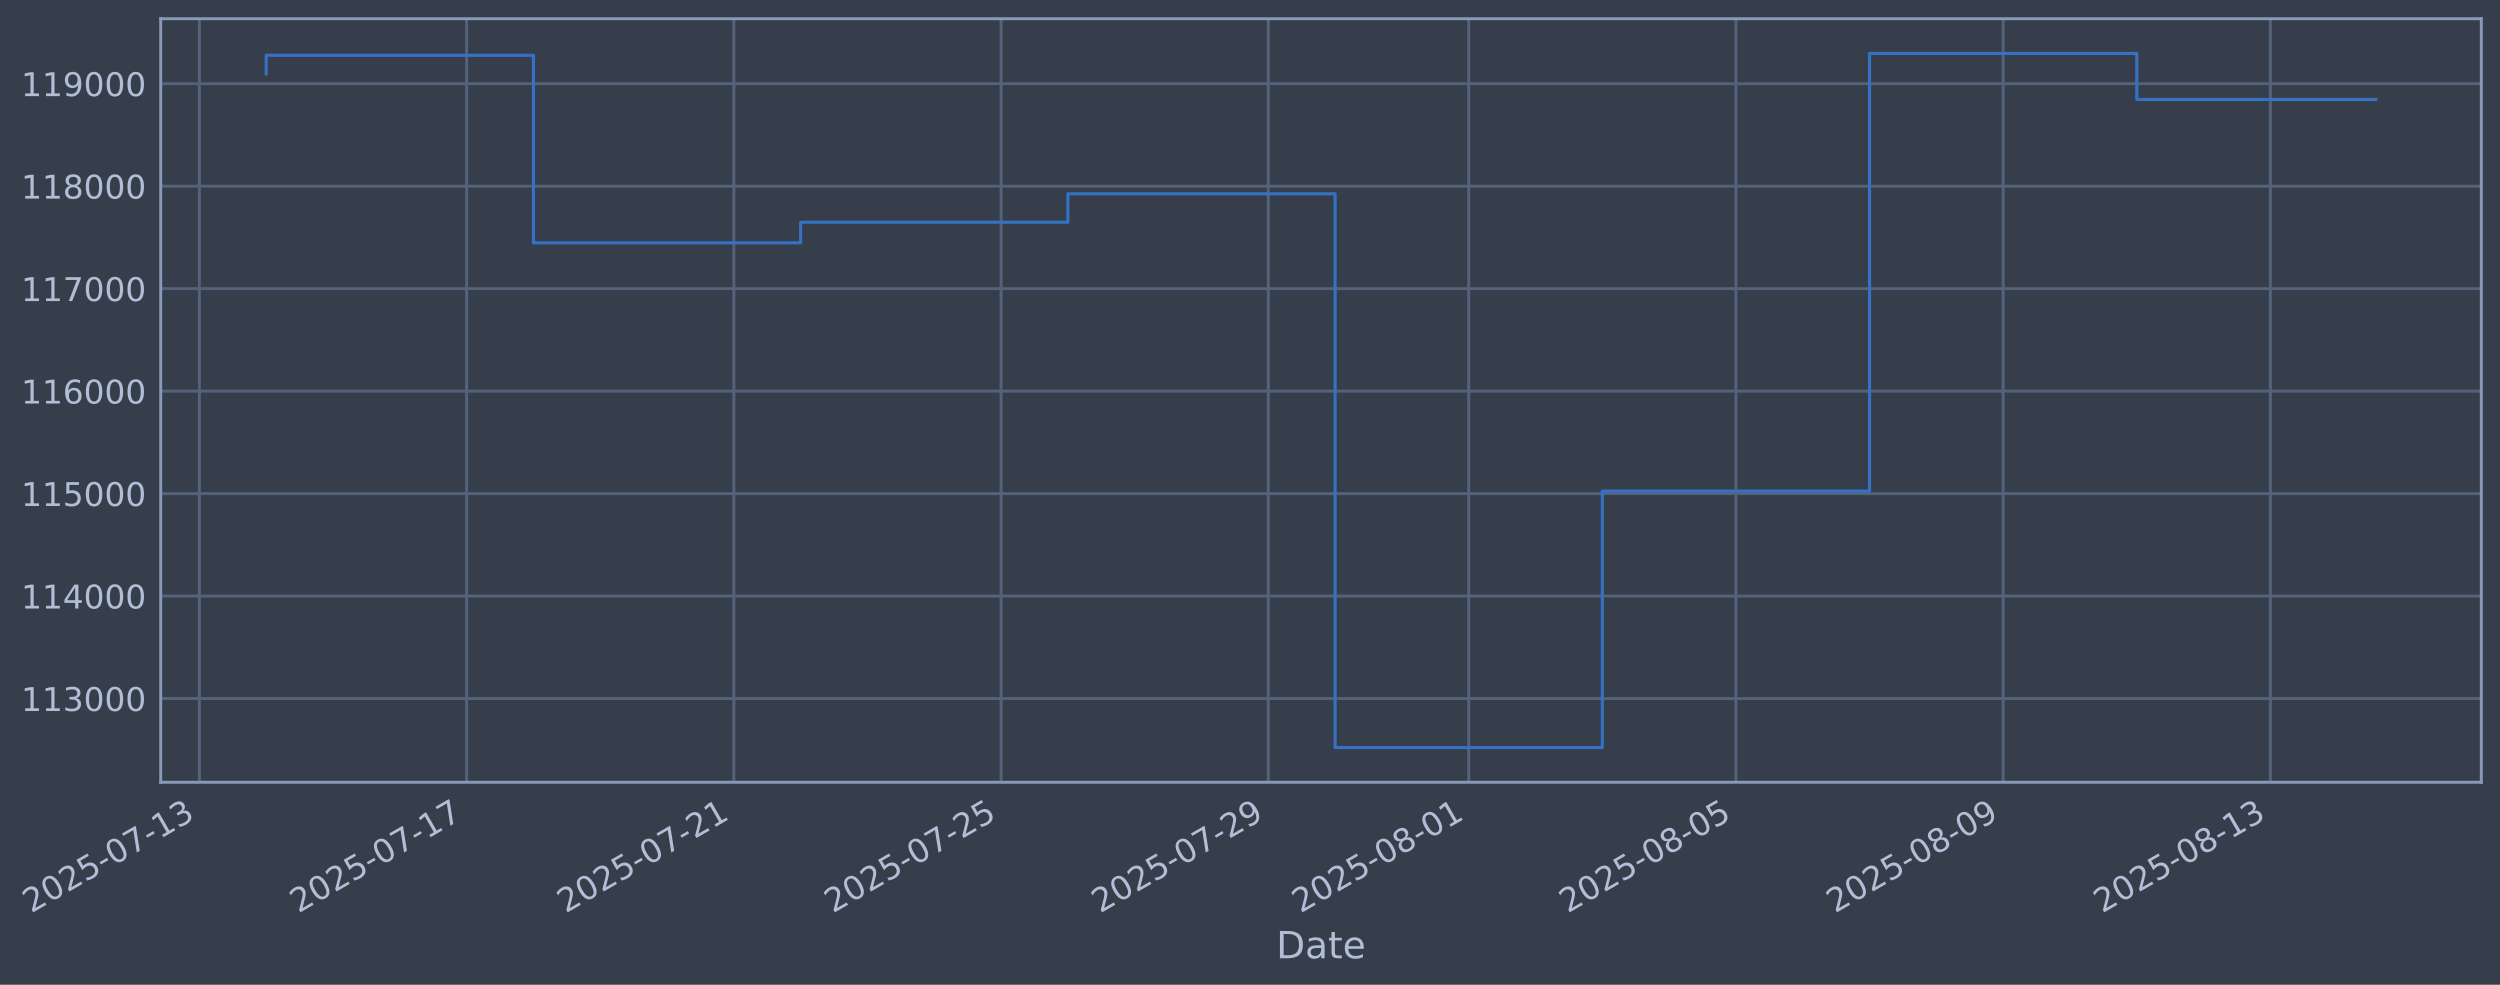
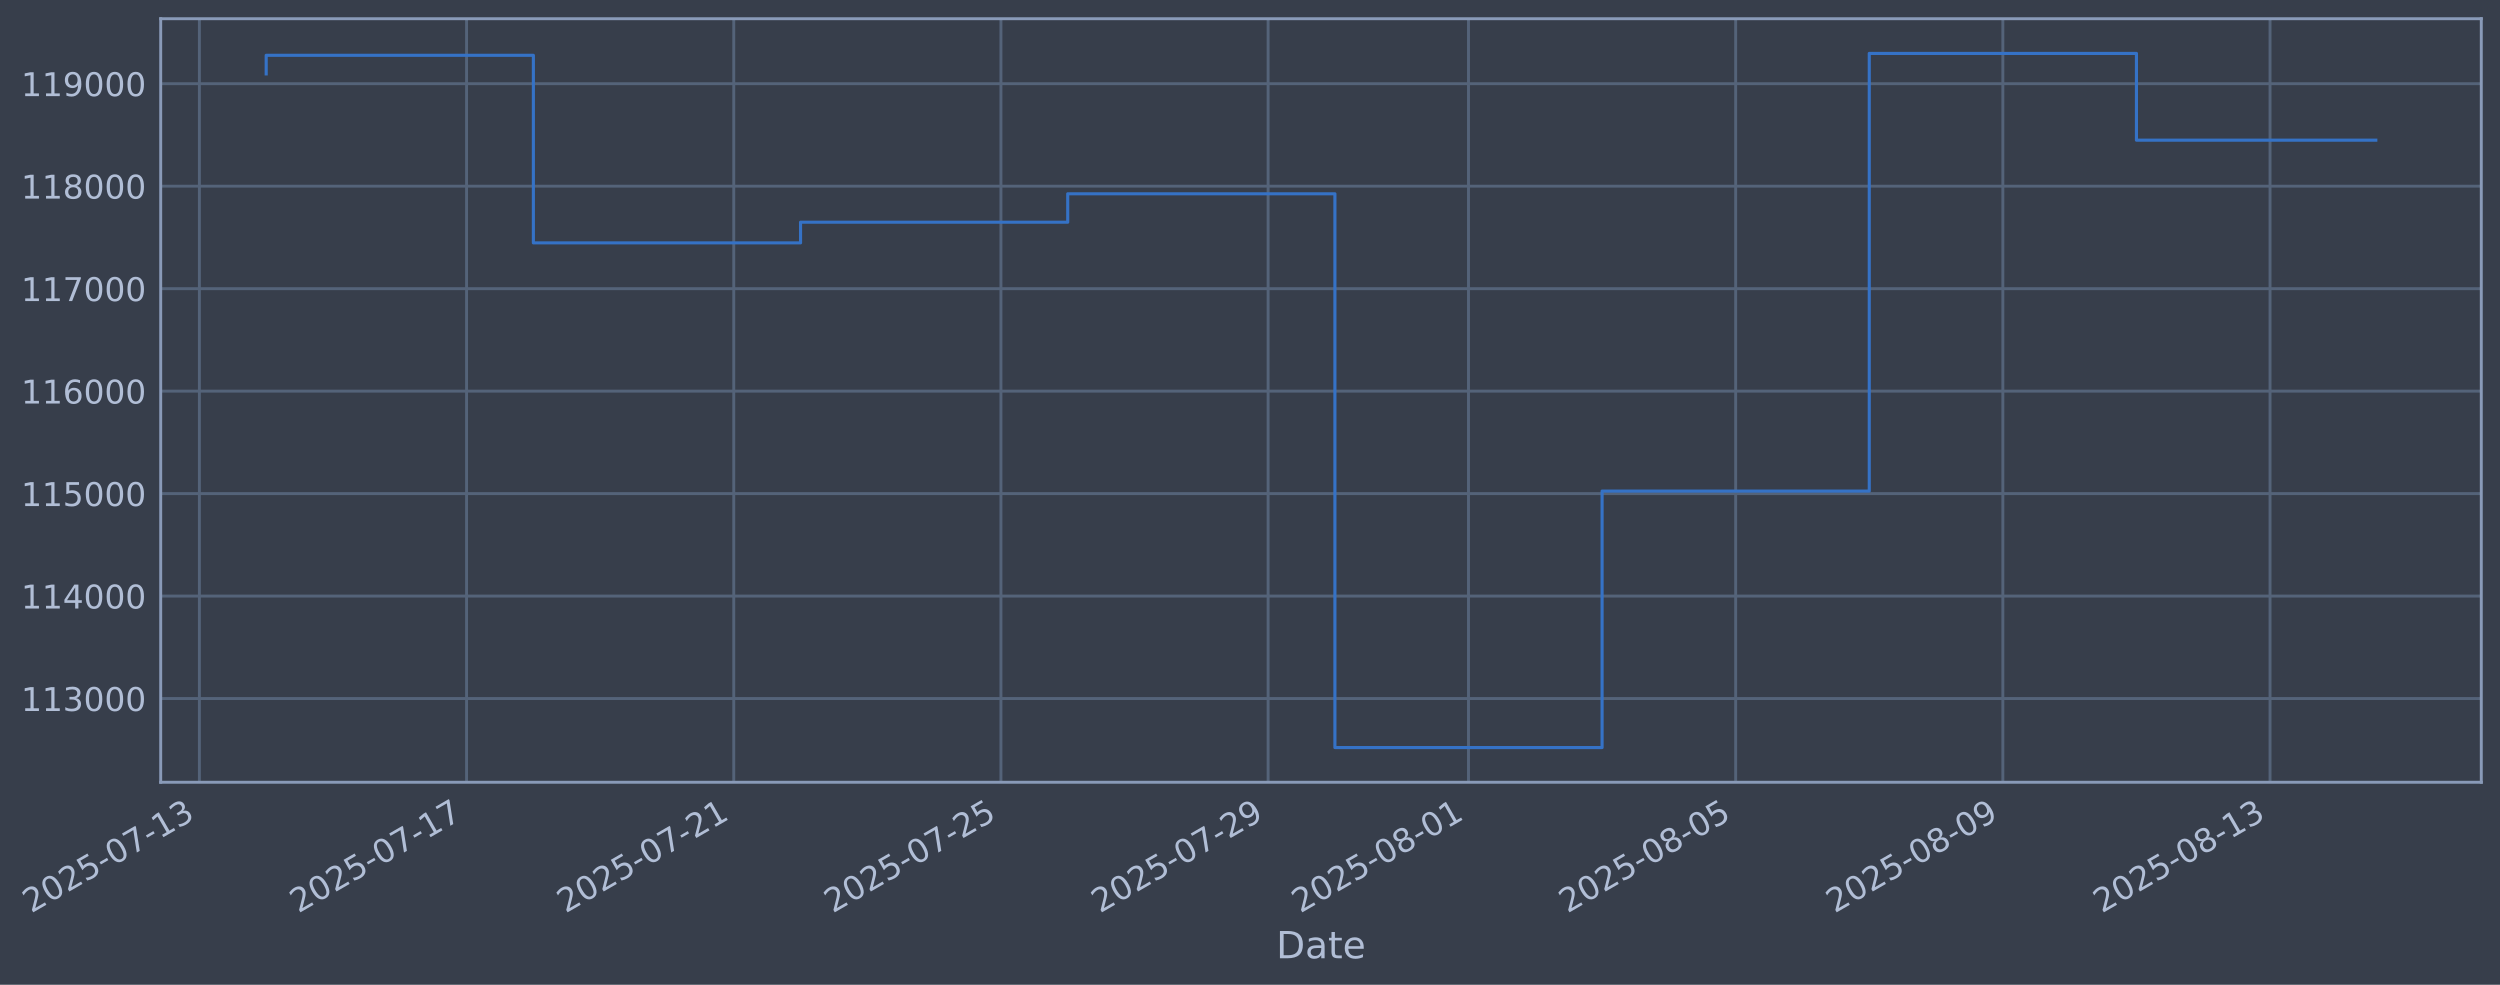
- <svg xmlns="http://www.w3.org/2000/svg" xmlns:xlink="http://www.w3.org/1999/xlink" width="961.833pt" height="378.87pt" viewBox="0 0 961.833 378.87" version="1.1">
+ <svg xmlns="http://www.w3.org/2000/svg" xmlns:xlink="http://www.w3.org/1999/xlink" width="961.829pt" height="378.87pt" viewBox="0 0 961.829 378.87" version="1.1">
  <defs>
    <style type="text/css">*{stroke-linejoin: round; stroke-linecap: butt}</style>
  </defs>
  <g id="figure_1">
    <g id="patch_1">
-       <path d="M 0 378.87  L 961.833 378.87  L 961.833 0  L 0 0  z " style="fill: #373e4b" />
+       <path d="M 0 378.87  L 961.829 378.87  L 961.829 0  L 0 0  z " style="fill: #373e4b" />
    </g>
    <g id="axes_1">
      <g id="patch_2">
-         <path d="M 61.833 300.96  L 954.633 300.96  L 954.633 7.2  L 61.833 7.2  z " style="fill: #373e4b" />
+         <path d="M 61.829 300.96  L 954.629 300.96  L 954.629 7.2  L 61.829 7.2  z " style="fill: #373e4b" />
      </g>
      <g id="matplotlib.axis_1">
        <g id="xtick_1">
          <g id="line2d_1">
-             <path d="M 76.713 300.96  L 76.713 7.2  " clip-path="url(#p8b15cbbc28)" style="fill: none; stroke: #546379; stroke-width: 1.12; stroke-linecap: square" />
+             <path d="M 76.713 300.96  L 76.713 7.2  " clip-path="url(#pfa01c1c483)" style="fill: none; stroke: #546379; stroke-width: 1.12; stroke-linecap: square" />
          </g>
          <g id="line2d_2" />
          <g id="text_1">
            <g style="fill: #b1bed6" transform="translate(11.98702 351.4642) rotate(-30) scale(0.126 -0.126)">
              <defs>
                <path id="DejaVuSans-32" d="M 1228 531  L 3431 531  L 3431 0  L 469 0  L 469 531  Q 828 903 1448 1529  Q 2069 2156 2228 2338  Q 2531 2678 2651 2914  Q 2772 3150 2772 3378  Q 2772 3750 2511 3984  Q 2250 4219 1831 4219  Q 1534 4219 1204 4116  Q 875 4013 500 3803  L 500 4441  Q 881 4594 1212 4672  Q 1544 4750 1819 4750  Q 2544 4750 2975 4387  Q 3406 4025 3406 3419  Q 3406 3131 3298 2873  Q 3191 2616 2906 2266  Q 2828 2175 2409 1742  Q 1991 1309 1228 531  z " transform="scale(0.015625)" />
                <path id="DejaVuSans-30" d="M 2034 4250  Q 1547 4250 1301 3770  Q 1056 3291 1056 2328  Q 1056 1369 1301 889  Q 1547 409 2034 409  Q 2525 409 2770 889  Q 3016 1369 3016 2328  Q 3016 3291 2770 3770  Q 2525 4250 2034 4250  z M 2034 4750  Q 2819 4750 3233 4129  Q 3647 3509 3647 2328  Q 3647 1150 3233 529  Q 2819 -91 2034 -91  Q 1250 -91 836 529  Q 422 1150 422 2328  Q 422 3509 836 4129  Q 1250 4750 2034 4750  z " transform="scale(0.015625)" />
                <path id="DejaVuSans-35" d="M 691 4666  L 3169 4666  L 3169 4134  L 1269 4134  L 1269 2991  Q 1406 3038 1543 3061  Q 1681 3084 1819 3084  Q 2600 3084 3056 2656  Q 3513 2228 3513 1497  Q 3513 744 3044 326  Q 2575 -91 1722 -91  Q 1428 -91 1123 -41  Q 819 9 494 109  L 494 744  Q 775 591 1075 516  Q 1375 441 1709 441  Q 2250 441 2565 725  Q 2881 1009 2881 1497  Q 2881 1984 2565 2268  Q 2250 2553 1709 2553  Q 1456 2553 1204 2497  Q 953 2441 691 2322  L 691 4666  z " transform="scale(0.015625)" />
                <path id="DejaVuSans-2d" d="M 313 2009  L 1997 2009  L 1997 1497  L 313 1497  L 313 2009  z " transform="scale(0.015625)" />
                <path id="DejaVuSans-37" d="M 525 4666  L 3525 4666  L 3525 4397  L 1831 0  L 1172 0  L 2766 4134  L 525 4134  L 525 4666  z " transform="scale(0.015625)" />
                <path id="DejaVuSans-31" d="M 794 531  L 1825 531  L 1825 4091  L 703 3866  L 703 4441  L 1819 4666  L 2450 4666  L 2450 531  L 3481 531  L 3481 0  L 794 0  L 794 531  z " transform="scale(0.015625)" />
                <path id="DejaVuSans-33" d="M 2597 2516  Q 3050 2419 3304 2112  Q 3559 1806 3559 1356  Q 3559 666 3084 287  Q 2609 -91 1734 -91  Q 1441 -91 1130 -33  Q 819 25 488 141  L 488 750  Q 750 597 1062 519  Q 1375 441 1716 441  Q 2309 441 2620 675  Q 2931 909 2931 1356  Q 2931 1769 2642 2001  Q 2353 2234 1838 2234  L 1294 2234  L 1294 2753  L 1863 2753  Q 2328 2753 2575 2939  Q 2822 3125 2822 3475  Q 2822 3834 2567 4026  Q 2313 4219 1838 4219  Q 1578 4219 1281 4162  Q 984 4106 628 3988  L 628 4550  Q 988 4650 1302 4700  Q 1616 4750 1894 4750  Q 2613 4750 3031 4423  Q 3450 4097 3450 3541  Q 3450 3153 3228 2886  Q 3006 2619 2597 2516  z " transform="scale(0.015625)" />
              </defs>
              <use xlink:href="#DejaVuSans-32" />
              <use xlink:href="#DejaVuSans-30" transform="translate(63.62305 0)" />
              <use xlink:href="#DejaVuSans-32" transform="translate(127.2461 0)" />
              <use xlink:href="#DejaVuSans-35" transform="translate(190.8691 0)" />
              <use xlink:href="#DejaVuSans-2d" transform="translate(254.4922 0)" />
              <use xlink:href="#DejaVuSans-30" transform="translate(290.5762 0)" />
              <use xlink:href="#DejaVuSans-37" transform="translate(354.1992 0)" />
              <use xlink:href="#DejaVuSans-2d" transform="translate(417.8223 0)" />
              <use xlink:href="#DejaVuSans-31" transform="translate(453.9062 0)" />
              <use xlink:href="#DejaVuSans-33" transform="translate(517.5293 0)" />
            </g>
          </g>
        </g>
        <g id="xtick_2">
          <g id="line2d_3">
-             <path d="M 179.523 300.96  L 179.523 7.2  " clip-path="url(#p8b15cbbc28)" style="fill: none; stroke: #546379; stroke-width: 1.12; stroke-linecap: square" />
+             <path d="M 179.505 300.96  L 179.505 7.2  " clip-path="url(#pfa01c1c483)" style="fill: none; stroke: #546379; stroke-width: 1.12; stroke-linecap: square" />
          </g>
          <g id="line2d_4" />
          <g id="text_2">
-             <g style="fill: #b1bed6" transform="translate(114.797 351.4642) rotate(-30) scale(0.126 -0.126)">
+             <g style="fill: #b1bed6" transform="translate(114.7792 351.4642) rotate(-30) scale(0.126 -0.126)">
              <use xlink:href="#DejaVuSans-32" />
              <use xlink:href="#DejaVuSans-30" transform="translate(63.62305 0)" />
              <use xlink:href="#DejaVuSans-32" transform="translate(127.2461 0)" />
              <use xlink:href="#DejaVuSans-35" transform="translate(190.8691 0)" />
              <use xlink:href="#DejaVuSans-2d" transform="translate(254.4922 0)" />
              <use xlink:href="#DejaVuSans-30" transform="translate(290.5762 0)" />
              <use xlink:href="#DejaVuSans-37" transform="translate(354.1992 0)" />
              <use xlink:href="#DejaVuSans-2d" transform="translate(417.8223 0)" />
              <use xlink:href="#DejaVuSans-31" transform="translate(453.9062 0)" />
              <use xlink:href="#DejaVuSans-37" transform="translate(517.5293 0)" />
            </g>
          </g>
        </g>
        <g id="xtick_3">
          <g id="line2d_5">
-             <path d="M 282.333 300.96  L 282.333 7.2  " clip-path="url(#p8b15cbbc28)" style="fill: none; stroke: #546379; stroke-width: 1.12; stroke-linecap: square" />
+             <path d="M 282.297 300.96  L 282.297 7.2  " clip-path="url(#pfa01c1c483)" style="fill: none; stroke: #546379; stroke-width: 1.12; stroke-linecap: square" />
          </g>
          <g id="line2d_6" />
          <g id="text_3">
-             <g style="fill: #b1bed6" transform="translate(217.607 351.4642) rotate(-30) scale(0.126 -0.126)">
+             <g style="fill: #b1bed6" transform="translate(217.5713 351.4642) rotate(-30) scale(0.126 -0.126)">
              <use xlink:href="#DejaVuSans-32" />
              <use xlink:href="#DejaVuSans-30" transform="translate(63.62305 0)" />
              <use xlink:href="#DejaVuSans-32" transform="translate(127.2461 0)" />
              <use xlink:href="#DejaVuSans-35" transform="translate(190.8691 0)" />
              <use xlink:href="#DejaVuSans-2d" transform="translate(254.4922 0)" />
              <use xlink:href="#DejaVuSans-30" transform="translate(290.5762 0)" />
              <use xlink:href="#DejaVuSans-37" transform="translate(354.1992 0)" />
              <use xlink:href="#DejaVuSans-2d" transform="translate(417.8223 0)" />
              <use xlink:href="#DejaVuSans-32" transform="translate(453.9062 0)" />
              <use xlink:href="#DejaVuSans-31" transform="translate(517.5293 0)" />
            </g>
          </g>
        </g>
        <g id="xtick_4">
          <g id="line2d_7">
-             <path d="M 385.143 300.96  L 385.143 7.2  " clip-path="url(#p8b15cbbc28)" style="fill: none; stroke: #546379; stroke-width: 1.12; stroke-linecap: square" />
+             <path d="M 385.089 300.96  L 385.089 7.2  " clip-path="url(#pfa01c1c483)" style="fill: none; stroke: #546379; stroke-width: 1.12; stroke-linecap: square" />
          </g>
          <g id="line2d_8" />
          <g id="text_4">
-             <g style="fill: #b1bed6" transform="translate(320.417 351.4642) rotate(-30) scale(0.126 -0.126)">
+             <g style="fill: #b1bed6" transform="translate(320.3634 351.4642) rotate(-30) scale(0.126 -0.126)">
              <use xlink:href="#DejaVuSans-32" />
              <use xlink:href="#DejaVuSans-30" transform="translate(63.62305 0)" />
              <use xlink:href="#DejaVuSans-32" transform="translate(127.2461 0)" />
              <use xlink:href="#DejaVuSans-35" transform="translate(190.8691 0)" />
              <use xlink:href="#DejaVuSans-2d" transform="translate(254.4922 0)" />
              <use xlink:href="#DejaVuSans-30" transform="translate(290.5762 0)" />
              <use xlink:href="#DejaVuSans-37" transform="translate(354.1992 0)" />
              <use xlink:href="#DejaVuSans-2d" transform="translate(417.8223 0)" />
              <use xlink:href="#DejaVuSans-32" transform="translate(453.9062 0)" />
              <use xlink:href="#DejaVuSans-35" transform="translate(517.5293 0)" />
            </g>
          </g>
        </g>
        <g id="xtick_5">
          <g id="line2d_9">
-             <path d="M 487.953 300.96  L 487.953 7.2  " clip-path="url(#p8b15cbbc28)" style="fill: none; stroke: #546379; stroke-width: 1.12; stroke-linecap: square" />
+             <path d="M 487.881 300.96  L 487.881 7.2  " clip-path="url(#pfa01c1c483)" style="fill: none; stroke: #546379; stroke-width: 1.12; stroke-linecap: square" />
          </g>
          <g id="line2d_10" />
          <g id="text_5">
-             <g style="fill: #b1bed6" transform="translate(423.2271 351.4642) rotate(-30) scale(0.126 -0.126)">
+             <g style="fill: #b1bed6" transform="translate(423.1556 351.4642) rotate(-30) scale(0.126 -0.126)">
              <defs>
                <path id="DejaVuSans-39" d="M 703 97  L 703 672  Q 941 559 1184 500  Q 1428 441 1663 441  Q 2288 441 2617 861  Q 2947 1281 2994 2138  Q 2813 1869 2534 1725  Q 2256 1581 1919 1581  Q 1219 1581 811 2004  Q 403 2428 403 3163  Q 403 3881 828 4315  Q 1253 4750 1959 4750  Q 2769 4750 3195 4129  Q 3622 3509 3622 2328  Q 3622 1225 3098 567  Q 2575 -91 1691 -91  Q 1453 -91 1209 -44  Q 966 3 703 97  z M 1959 2075  Q 2384 2075 2632 2365  Q 2881 2656 2881 3163  Q 2881 3666 2632 3958  Q 2384 4250 1959 4250  Q 1534 4250 1286 3958  Q 1038 3666 1038 3163  Q 1038 2656 1286 2365  Q 1534 2075 1959 2075  z " transform="scale(0.015625)" />
              </defs>
              <use xlink:href="#DejaVuSans-32" />
              <use xlink:href="#DejaVuSans-30" transform="translate(63.62305 0)" />
              <use xlink:href="#DejaVuSans-32" transform="translate(127.2461 0)" />
              <use xlink:href="#DejaVuSans-35" transform="translate(190.8691 0)" />
              <use xlink:href="#DejaVuSans-2d" transform="translate(254.4922 0)" />
              <use xlink:href="#DejaVuSans-30" transform="translate(290.5762 0)" />
              <use xlink:href="#DejaVuSans-37" transform="translate(354.1992 0)" />
              <use xlink:href="#DejaVuSans-2d" transform="translate(417.8223 0)" />
              <use xlink:href="#DejaVuSans-32" transform="translate(453.9062 0)" />
              <use xlink:href="#DejaVuSans-39" transform="translate(517.5293 0)" />
            </g>
          </g>
        </g>
        <g id="xtick_6">
          <g id="line2d_11">
-             <path d="M 565.06 300.96  L 565.06 7.2  " clip-path="url(#p8b15cbbc28)" style="fill: none; stroke: #546379; stroke-width: 1.12; stroke-linecap: square" />
+             <path d="M 564.975 300.96  L 564.975 7.2  " clip-path="url(#pfa01c1c483)" style="fill: none; stroke: #546379; stroke-width: 1.12; stroke-linecap: square" />
          </g>
          <g id="line2d_12" />
          <g id="text_6">
-             <g style="fill: #b1bed6" transform="translate(500.3346 351.4642) rotate(-30) scale(0.126 -0.126)">
+             <g style="fill: #b1bed6" transform="translate(500.2497 351.4642) rotate(-30) scale(0.126 -0.126)">
              <defs>
                <path id="DejaVuSans-38" d="M 2034 2216  Q 1584 2216 1326 1975  Q 1069 1734 1069 1313  Q 1069 891 1326 650  Q 1584 409 2034 409  Q 2484 409 2743 651  Q 3003 894 3003 1313  Q 3003 1734 2745 1975  Q 2488 2216 2034 2216  z M 1403 2484  Q 997 2584 770 2862  Q 544 3141 544 3541  Q 544 4100 942 4425  Q 1341 4750 2034 4750  Q 2731 4750 3128 4425  Q 3525 4100 3525 3541  Q 3525 3141 3298 2862  Q 3072 2584 2669 2484  Q 3125 2378 3379 2068  Q 3634 1759 3634 1313  Q 3634 634 3220 271  Q 2806 -91 2034 -91  Q 1263 -91 848 271  Q 434 634 434 1313  Q 434 1759 690 2068  Q 947 2378 1403 2484  z M 1172 3481  Q 1172 3119 1398 2916  Q 1625 2713 2034 2713  Q 2441 2713 2670 2916  Q 2900 3119 2900 3481  Q 2900 3844 2670 4047  Q 2441 4250 2034 4250  Q 1625 4250 1398 4047  Q 1172 3844 1172 3481  z " transform="scale(0.015625)" />
              </defs>
              <use xlink:href="#DejaVuSans-32" />
              <use xlink:href="#DejaVuSans-30" transform="translate(63.62305 0)" />
              <use xlink:href="#DejaVuSans-32" transform="translate(127.2461 0)" />
              <use xlink:href="#DejaVuSans-35" transform="translate(190.8691 0)" />
              <use xlink:href="#DejaVuSans-2d" transform="translate(254.4922 0)" />
              <use xlink:href="#DejaVuSans-30" transform="translate(290.5762 0)" />
              <use xlink:href="#DejaVuSans-38" transform="translate(354.1992 0)" />
              <use xlink:href="#DejaVuSans-2d" transform="translate(417.8223 0)" />
              <use xlink:href="#DejaVuSans-30" transform="translate(453.9062 0)" />
              <use xlink:href="#DejaVuSans-31" transform="translate(517.5293 0)" />
            </g>
          </g>
        </g>
        <g id="xtick_7">
          <g id="line2d_13">
-             <path d="M 667.87 300.96  L 667.87 7.2  " clip-path="url(#p8b15cbbc28)" style="fill: none; stroke: #546379; stroke-width: 1.12; stroke-linecap: square" />
+             <path d="M 667.767 300.96  L 667.767 7.2  " clip-path="url(#pfa01c1c483)" style="fill: none; stroke: #546379; stroke-width: 1.12; stroke-linecap: square" />
          </g>
          <g id="line2d_14" />
          <g id="text_7">
-             <g style="fill: #b1bed6" transform="translate(603.1446 351.4642) rotate(-30) scale(0.126 -0.126)">
+             <g style="fill: #b1bed6" transform="translate(603.0418 351.4642) rotate(-30) scale(0.126 -0.126)">
              <use xlink:href="#DejaVuSans-32" />
              <use xlink:href="#DejaVuSans-30" transform="translate(63.62305 0)" />
              <use xlink:href="#DejaVuSans-32" transform="translate(127.2461 0)" />
              <use xlink:href="#DejaVuSans-35" transform="translate(190.8691 0)" />
              <use xlink:href="#DejaVuSans-2d" transform="translate(254.4922 0)" />
              <use xlink:href="#DejaVuSans-30" transform="translate(290.5762 0)" />
              <use xlink:href="#DejaVuSans-38" transform="translate(354.1992 0)" />
              <use xlink:href="#DejaVuSans-2d" transform="translate(417.8223 0)" />
              <use xlink:href="#DejaVuSans-30" transform="translate(453.9062 0)" />
              <use xlink:href="#DejaVuSans-35" transform="translate(517.5293 0)" />
            </g>
          </g>
        </g>
        <g id="xtick_8">
          <g id="line2d_15">
-             <path d="M 770.68 300.96  L 770.68 7.2  " clip-path="url(#p8b15cbbc28)" style="fill: none; stroke: #546379; stroke-width: 1.12; stroke-linecap: square" />
+             <path d="M 770.559 300.96  L 770.559 7.2  " clip-path="url(#pfa01c1c483)" style="fill: none; stroke: #546379; stroke-width: 1.12; stroke-linecap: square" />
          </g>
          <g id="line2d_16" />
          <g id="text_8">
-             <g style="fill: #b1bed6" transform="translate(705.9546 351.4642) rotate(-30) scale(0.126 -0.126)">
+             <g style="fill: #b1bed6" transform="translate(705.8339 351.4642) rotate(-30) scale(0.126 -0.126)">
              <use xlink:href="#DejaVuSans-32" />
              <use xlink:href="#DejaVuSans-30" transform="translate(63.62305 0)" />
              <use xlink:href="#DejaVuSans-32" transform="translate(127.2461 0)" />
              <use xlink:href="#DejaVuSans-35" transform="translate(190.8691 0)" />
              <use xlink:href="#DejaVuSans-2d" transform="translate(254.4922 0)" />
              <use xlink:href="#DejaVuSans-30" transform="translate(290.5762 0)" />
              <use xlink:href="#DejaVuSans-38" transform="translate(354.1992 0)" />
              <use xlink:href="#DejaVuSans-2d" transform="translate(417.8223 0)" />
              <use xlink:href="#DejaVuSans-30" transform="translate(453.9062 0)" />
              <use xlink:href="#DejaVuSans-39" transform="translate(517.5293 0)" />
            </g>
          </g>
        </g>
        <g id="xtick_9">
          <g id="line2d_17">
-             <path d="M 873.49 300.96  L 873.49 7.2  " clip-path="url(#p8b15cbbc28)" style="fill: none; stroke: #546379; stroke-width: 1.12; stroke-linecap: square" />
+             <path d="M 873.352 300.96  L 873.352 7.2  " clip-path="url(#pfa01c1c483)" style="fill: none; stroke: #546379; stroke-width: 1.12; stroke-linecap: square" />
          </g>
          <g id="line2d_18" />
          <g id="text_9">
-             <g style="fill: #b1bed6" transform="translate(808.7646 351.4642) rotate(-30) scale(0.126 -0.126)">
+             <g style="fill: #b1bed6" transform="translate(808.6261 351.4642) rotate(-30) scale(0.126 -0.126)">
              <use xlink:href="#DejaVuSans-32" />
              <use xlink:href="#DejaVuSans-30" transform="translate(63.62305 0)" />
              <use xlink:href="#DejaVuSans-32" transform="translate(127.2461 0)" />
              <use xlink:href="#DejaVuSans-35" transform="translate(190.8691 0)" />
              <use xlink:href="#DejaVuSans-2d" transform="translate(254.4922 0)" />
              <use xlink:href="#DejaVuSans-30" transform="translate(290.5762 0)" />
              <use xlink:href="#DejaVuSans-38" transform="translate(354.1992 0)" />
              <use xlink:href="#DejaVuSans-2d" transform="translate(417.8223 0)" />
              <use xlink:href="#DejaVuSans-31" transform="translate(453.9062 0)" />
              <use xlink:href="#DejaVuSans-33" transform="translate(517.5293 0)" />
            </g>
          </g>
        </g>
        <g id="text_10">
-           <g style="fill: #b1bed6" transform="translate(491.0241 368.6753) scale(0.144 -0.144)">
+           <g style="fill: #b1bed6" transform="translate(491.0196 368.6753) scale(0.144 -0.144)">
            <defs>
              <path id="DejaVuSans-44" d="M 1259 4147  L 1259 519  L 2022 519  Q 2988 519 3436 956  Q 3884 1394 3884 2338  Q 3884 3275 3436 3711  Q 2988 4147 2022 4147  L 1259 4147  z M 628 4666  L 1925 4666  Q 3281 4666 3915 4102  Q 4550 3538 4550 2338  Q 4550 1131 3912 565  Q 3275 0 1925 0  L 628 0  L 628 4666  z " transform="scale(0.015625)" />
              <path id="DejaVuSans-61" d="M 2194 1759  Q 1497 1759 1228 1600  Q 959 1441 959 1056  Q 959 750 1161 570  Q 1363 391 1709 391  Q 2188 391 2477 730  Q 2766 1069 2766 1631  L 2766 1759  L 2194 1759  z M 3341 1997  L 3341 0  L 2766 0  L 2766 531  Q 2569 213 2275 61  Q 1981 -91 1556 -91  Q 1019 -91 701 211  Q 384 513 384 1019  Q 384 1609 779 1909  Q 1175 2209 1959 2209  L 2766 2209  L 2766 2266  Q 2766 2663 2505 2880  Q 2244 3097 1772 3097  Q 1472 3097 1187 3025  Q 903 2953 641 2809  L 641 3341  Q 956 3463 1253 3523  Q 1550 3584 1831 3584  Q 2591 3584 2966 3190  Q 3341 2797 3341 1997  z " transform="scale(0.015625)" />
              <path id="DejaVuSans-74" d="M 1172 4494  L 1172 3500  L 2356 3500  L 2356 3053  L 1172 3053  L 1172 1153  Q 1172 725 1289 603  Q 1406 481 1766 481  L 2356 481  L 2356 0  L 1766 0  Q 1100 0 847 248  Q 594 497 594 1153  L 594 3053  L 172 3053  L 172 3500  L 594 3500  L 594 4494  L 1172 4494  z " transform="scale(0.015625)" />
              <path id="DejaVuSans-65" d="M 3597 1894  L 3597 1613  L 953 1613  Q 991 1019 1311 708  Q 1631 397 2203 397  Q 2534 397 2845 478  Q 3156 559 3463 722  L 3463 178  Q 3153 47 2828 -22  Q 2503 -91 2169 -91  Q 1331 -91 842 396  Q 353 884 353 1716  Q 353 2575 817 3079  Q 1281 3584 2069 3584  Q 2775 3584 3186 3129  Q 3597 2675 3597 1894  z M 3022 2063  Q 3016 2534 2758 2815  Q 2500 3097 2075 3097  Q 1594 3097 1305 2825  Q 1016 2553 972 2059  L 3022 2063  z " transform="scale(0.015625)" />
            </defs>
            <use xlink:href="#DejaVuSans-44" />
            <use xlink:href="#DejaVuSans-61" transform="translate(77.00195 0)" />
            <use xlink:href="#DejaVuSans-74" transform="translate(138.2812 0)" />
            <use xlink:href="#DejaVuSans-65" transform="translate(177.4902 0)" />
          </g>
        </g>
      </g>
      <g id="matplotlib.axis_2">
        <g id="ytick_1">
          <g id="line2d_19">
-             <path d="M 61.833 268.75  L 954.633 268.75  " clip-path="url(#p8b15cbbc28)" style="fill: none; stroke: #546379; stroke-width: 1.12; stroke-linecap: square" />
+             <path d="M 61.829 268.75  L 954.629 268.75  " clip-path="url(#pfa01c1c483)" style="fill: none; stroke: #546379; stroke-width: 1.12; stroke-linecap: square" />
          </g>
          <g id="line2d_20" />
          <g id="text_11">
-             <g style="fill: #b1bed6" transform="translate(8.132708 273.5373) scale(0.126 -0.126)">
+             <g style="fill: #b1bed6" transform="translate(8.12824 273.5373) scale(0.126 -0.126)">
              <use xlink:href="#DejaVuSans-31" />
              <use xlink:href="#DejaVuSans-31" transform="translate(63.62305 0)" />
              <use xlink:href="#DejaVuSans-33" transform="translate(127.2461 0)" />
              <use xlink:href="#DejaVuSans-30" transform="translate(190.8691 0)" />
              <use xlink:href="#DejaVuSans-30" transform="translate(254.4922 0)" />
              <use xlink:href="#DejaVuSans-30" transform="translate(318.1152 0)" />
            </g>
          </g>
        </g>
        <g id="ytick_2">
          <g id="line2d_21">
-             <path d="M 61.833 229.325  L 954.633 229.325  " clip-path="url(#p8b15cbbc28)" style="fill: none; stroke: #546379; stroke-width: 1.12; stroke-linecap: square" />
+             <path d="M 61.829 229.325  L 954.629 229.325  " clip-path="url(#pfa01c1c483)" style="fill: none; stroke: #546379; stroke-width: 1.12; stroke-linecap: square" />
          </g>
          <g id="line2d_22" />
          <g id="text_12">
-             <g style="fill: #b1bed6" transform="translate(8.132708 234.1122) scale(0.126 -0.126)">
+             <g style="fill: #b1bed6" transform="translate(8.12824 234.1122) scale(0.126 -0.126)">
              <defs>
                <path id="DejaVuSans-34" d="M 2419 4116  L 825 1625  L 2419 1625  L 2419 4116  z M 2253 4666  L 3047 4666  L 3047 1625  L 3713 1625  L 3713 1100  L 3047 1100  L 3047 0  L 2419 0  L 2419 1100  L 313 1100  L 313 1709  L 2253 4666  z " transform="scale(0.015625)" />
              </defs>
              <use xlink:href="#DejaVuSans-31" />
              <use xlink:href="#DejaVuSans-31" transform="translate(63.62305 0)" />
              <use xlink:href="#DejaVuSans-34" transform="translate(127.2461 0)" />
              <use xlink:href="#DejaVuSans-30" transform="translate(190.8691 0)" />
              <use xlink:href="#DejaVuSans-30" transform="translate(254.4922 0)" />
              <use xlink:href="#DejaVuSans-30" transform="translate(318.1152 0)" />
            </g>
          </g>
        </g>
        <g id="ytick_3">
          <g id="line2d_23">
-             <path d="M 61.833 189.9  L 954.633 189.9  " clip-path="url(#p8b15cbbc28)" style="fill: none; stroke: #546379; stroke-width: 1.12; stroke-linecap: square" />
+             <path d="M 61.829 189.9  L 954.629 189.9  " clip-path="url(#pfa01c1c483)" style="fill: none; stroke: #546379; stroke-width: 1.12; stroke-linecap: square" />
          </g>
          <g id="line2d_24" />
          <g id="text_13">
-             <g style="fill: #b1bed6" transform="translate(8.132708 194.6871) scale(0.126 -0.126)">
+             <g style="fill: #b1bed6" transform="translate(8.12824 194.6871) scale(0.126 -0.126)">
              <use xlink:href="#DejaVuSans-31" />
              <use xlink:href="#DejaVuSans-31" transform="translate(63.62305 0)" />
              <use xlink:href="#DejaVuSans-35" transform="translate(127.2461 0)" />
              <use xlink:href="#DejaVuSans-30" transform="translate(190.8691 0)" />
              <use xlink:href="#DejaVuSans-30" transform="translate(254.4922 0)" />
              <use xlink:href="#DejaVuSans-30" transform="translate(318.1152 0)" />
            </g>
          </g>
        </g>
        <g id="ytick_4">
          <g id="line2d_25">
-             <path d="M 61.833 150.475  L 954.633 150.475  " clip-path="url(#p8b15cbbc28)" style="fill: none; stroke: #546379; stroke-width: 1.12; stroke-linecap: square" />
+             <path d="M 61.829 150.475  L 954.629 150.475  " clip-path="url(#pfa01c1c483)" style="fill: none; stroke: #546379; stroke-width: 1.12; stroke-linecap: square" />
          </g>
          <g id="line2d_26" />
          <g id="text_14">
-             <g style="fill: #b1bed6" transform="translate(8.132708 155.262) scale(0.126 -0.126)">
+             <g style="fill: #b1bed6" transform="translate(8.12824 155.262) scale(0.126 -0.126)">
              <defs>
                <path id="DejaVuSans-36" d="M 2113 2584  Q 1688 2584 1439 2293  Q 1191 2003 1191 1497  Q 1191 994 1439 701  Q 1688 409 2113 409  Q 2538 409 2786 701  Q 3034 994 3034 1497  Q 3034 2003 2786 2293  Q 2538 2584 2113 2584  z M 3366 4563  L 3366 3988  Q 3128 4100 2886 4159  Q 2644 4219 2406 4219  Q 1781 4219 1451 3797  Q 1122 3375 1075 2522  Q 1259 2794 1537 2939  Q 1816 3084 2150 3084  Q 2853 3084 3261 2657  Q 3669 2231 3669 1497  Q 3669 778 3244 343  Q 2819 -91 2113 -91  Q 1303 -91 875 529  Q 447 1150 447 2328  Q 447 3434 972 4092  Q 1497 4750 2381 4750  Q 2619 4750 2861 4703  Q 3103 4656 3366 4563  z " transform="scale(0.015625)" />
              </defs>
              <use xlink:href="#DejaVuSans-31" />
              <use xlink:href="#DejaVuSans-31" transform="translate(63.62305 0)" />
              <use xlink:href="#DejaVuSans-36" transform="translate(127.2461 0)" />
              <use xlink:href="#DejaVuSans-30" transform="translate(190.8691 0)" />
              <use xlink:href="#DejaVuSans-30" transform="translate(254.4922 0)" />
              <use xlink:href="#DejaVuSans-30" transform="translate(318.1152 0)" />
            </g>
          </g>
        </g>
        <g id="ytick_5">
          <g id="line2d_27">
-             <path d="M 61.833 111.05  L 954.633 111.05  " clip-path="url(#p8b15cbbc28)" style="fill: none; stroke: #546379; stroke-width: 1.12; stroke-linecap: square" />
+             <path d="M 61.829 111.05  L 954.629 111.05  " clip-path="url(#pfa01c1c483)" style="fill: none; stroke: #546379; stroke-width: 1.12; stroke-linecap: square" />
          </g>
          <g id="line2d_28" />
          <g id="text_15">
-             <g style="fill: #b1bed6" transform="translate(8.132708 115.8369) scale(0.126 -0.126)">
+             <g style="fill: #b1bed6" transform="translate(8.12824 115.8369) scale(0.126 -0.126)">
              <use xlink:href="#DejaVuSans-31" />
              <use xlink:href="#DejaVuSans-31" transform="translate(63.62305 0)" />
              <use xlink:href="#DejaVuSans-37" transform="translate(127.2461 0)" />
              <use xlink:href="#DejaVuSans-30" transform="translate(190.8691 0)" />
              <use xlink:href="#DejaVuSans-30" transform="translate(254.4922 0)" />
              <use xlink:href="#DejaVuSans-30" transform="translate(318.1152 0)" />
            </g>
          </g>
        </g>
        <g id="ytick_6">
          <g id="line2d_29">
-             <path d="M 61.833 71.625  L 954.633 71.625  " clip-path="url(#p8b15cbbc28)" style="fill: none; stroke: #546379; stroke-width: 1.12; stroke-linecap: square" />
+             <path d="M 61.829 71.625  L 954.629 71.625  " clip-path="url(#pfa01c1c483)" style="fill: none; stroke: #546379; stroke-width: 1.12; stroke-linecap: square" />
          </g>
          <g id="line2d_30" />
          <g id="text_16">
-             <g style="fill: #b1bed6" transform="translate(8.132708 76.4118) scale(0.126 -0.126)">
+             <g style="fill: #b1bed6" transform="translate(8.12824 76.4118) scale(0.126 -0.126)">
              <use xlink:href="#DejaVuSans-31" />
              <use xlink:href="#DejaVuSans-31" transform="translate(63.62305 0)" />
              <use xlink:href="#DejaVuSans-38" transform="translate(127.2461 0)" />
              <use xlink:href="#DejaVuSans-30" transform="translate(190.8691 0)" />
              <use xlink:href="#DejaVuSans-30" transform="translate(254.4922 0)" />
              <use xlink:href="#DejaVuSans-30" transform="translate(318.1152 0)" />
            </g>
          </g>
        </g>
        <g id="ytick_7">
          <g id="line2d_31">
-             <path d="M 61.833 32.2  L 954.633 32.2  " clip-path="url(#p8b15cbbc28)" style="fill: none; stroke: #546379; stroke-width: 1.12; stroke-linecap: square" />
+             <path d="M 61.829 32.2  L 954.629 32.2  " clip-path="url(#pfa01c1c483)" style="fill: none; stroke: #546379; stroke-width: 1.12; stroke-linecap: square" />
          </g>
          <g id="line2d_32" />
          <g id="text_17">
-             <g style="fill: #b1bed6" transform="translate(8.132708 36.9867) scale(0.126 -0.126)">
+             <g style="fill: #b1bed6" transform="translate(8.12824 36.9867) scale(0.126 -0.126)">
              <use xlink:href="#DejaVuSans-31" />
              <use xlink:href="#DejaVuSans-31" transform="translate(63.62305 0)" />
              <use xlink:href="#DejaVuSans-39" transform="translate(127.2461 0)" />
              <use xlink:href="#DejaVuSans-30" transform="translate(190.8691 0)" />
              <use xlink:href="#DejaVuSans-30" transform="translate(254.4922 0)" />
              <use xlink:href="#DejaVuSans-30" transform="translate(318.1152 0)" />
            </g>
          </g>
        </g>
      </g>
      <g id="line2d_33">
-         <path d="M 102.415 28.439  L 102.415 21.285  L 205.225 21.285  L 205.225 93.435  L 308.035 93.435  L 308.035 85.489  L 410.845 85.489  L 410.845 74.56  L 513.655 74.56  L 513.655 287.607  L 616.465 287.607  L 616.465 188.936  L 719.275 188.936  L 719.275 20.553  L 822.085 20.553  L 822.085 38.279  L 914.051 38.279  " clip-path="url(#p8b15cbbc28)" style="fill: none; stroke: #3572c6; stroke-width: 1.2; stroke-linecap: square" />
+         <path d="M 102.411 28.439  L 102.411 21.285  L 205.203 21.285  L 205.203 93.435  L 307.995 93.435  L 307.995 85.489  L 410.787 85.489  L 410.787 74.56  L 513.579 74.56  L 513.579 287.607  L 616.371 287.607  L 616.371 188.936  L 719.163 188.936  L 719.163 20.553  L 821.956 20.553  L 821.956 53.928  L 914.047 53.928  " clip-path="url(#pfa01c1c483)" style="fill: none; stroke: #3572c6; stroke-width: 1.2; stroke-linecap: square" />
      </g>
      <g id="patch_3">
-         <path d="M 61.833 300.96  L 61.833 7.2  " style="fill: none; stroke: #899ab8; stroke-width: 1.12; stroke-linejoin: miter; stroke-linecap: square" />
+         <path d="M 61.829 300.96  L 61.829 7.2  " style="fill: none; stroke: #899ab8; stroke-width: 1.12; stroke-linejoin: miter; stroke-linecap: square" />
      </g>
      <g id="patch_4">
-         <path d="M 954.633 300.96  L 954.633 7.2  " style="fill: none; stroke: #899ab8; stroke-width: 1.12; stroke-linejoin: miter; stroke-linecap: square" />
+         <path d="M 954.629 300.96  L 954.629 7.2  " style="fill: none; stroke: #899ab8; stroke-width: 1.12; stroke-linejoin: miter; stroke-linecap: square" />
      </g>
      <g id="patch_5">
-         <path d="M 61.833 300.96  L 954.633 300.96  " style="fill: none; stroke: #899ab8; stroke-width: 1.12; stroke-linejoin: miter; stroke-linecap: square" />
+         <path d="M 61.829 300.96  L 954.629 300.96  " style="fill: none; stroke: #899ab8; stroke-width: 1.12; stroke-linejoin: miter; stroke-linecap: square" />
      </g>
      <g id="patch_6">
-         <path d="M 61.833 7.2  L 954.633 7.2  " style="fill: none; stroke: #899ab8; stroke-width: 1.12; stroke-linejoin: miter; stroke-linecap: square" />
+         <path d="M 61.829 7.2  L 954.629 7.2  " style="fill: none; stroke: #899ab8; stroke-width: 1.12; stroke-linejoin: miter; stroke-linecap: square" />
      </g>
    </g>
  </g>
  <defs>
-     <clipPath id="p8b15cbbc28">
-       <rect x="61.833" y="7.2" width="892.8" height="293.76" />
+     <clipPath id="pfa01c1c483">
+       <rect x="61.829" y="7.2" width="892.8" height="293.76" />
    </clipPath>
  </defs>
</svg>
